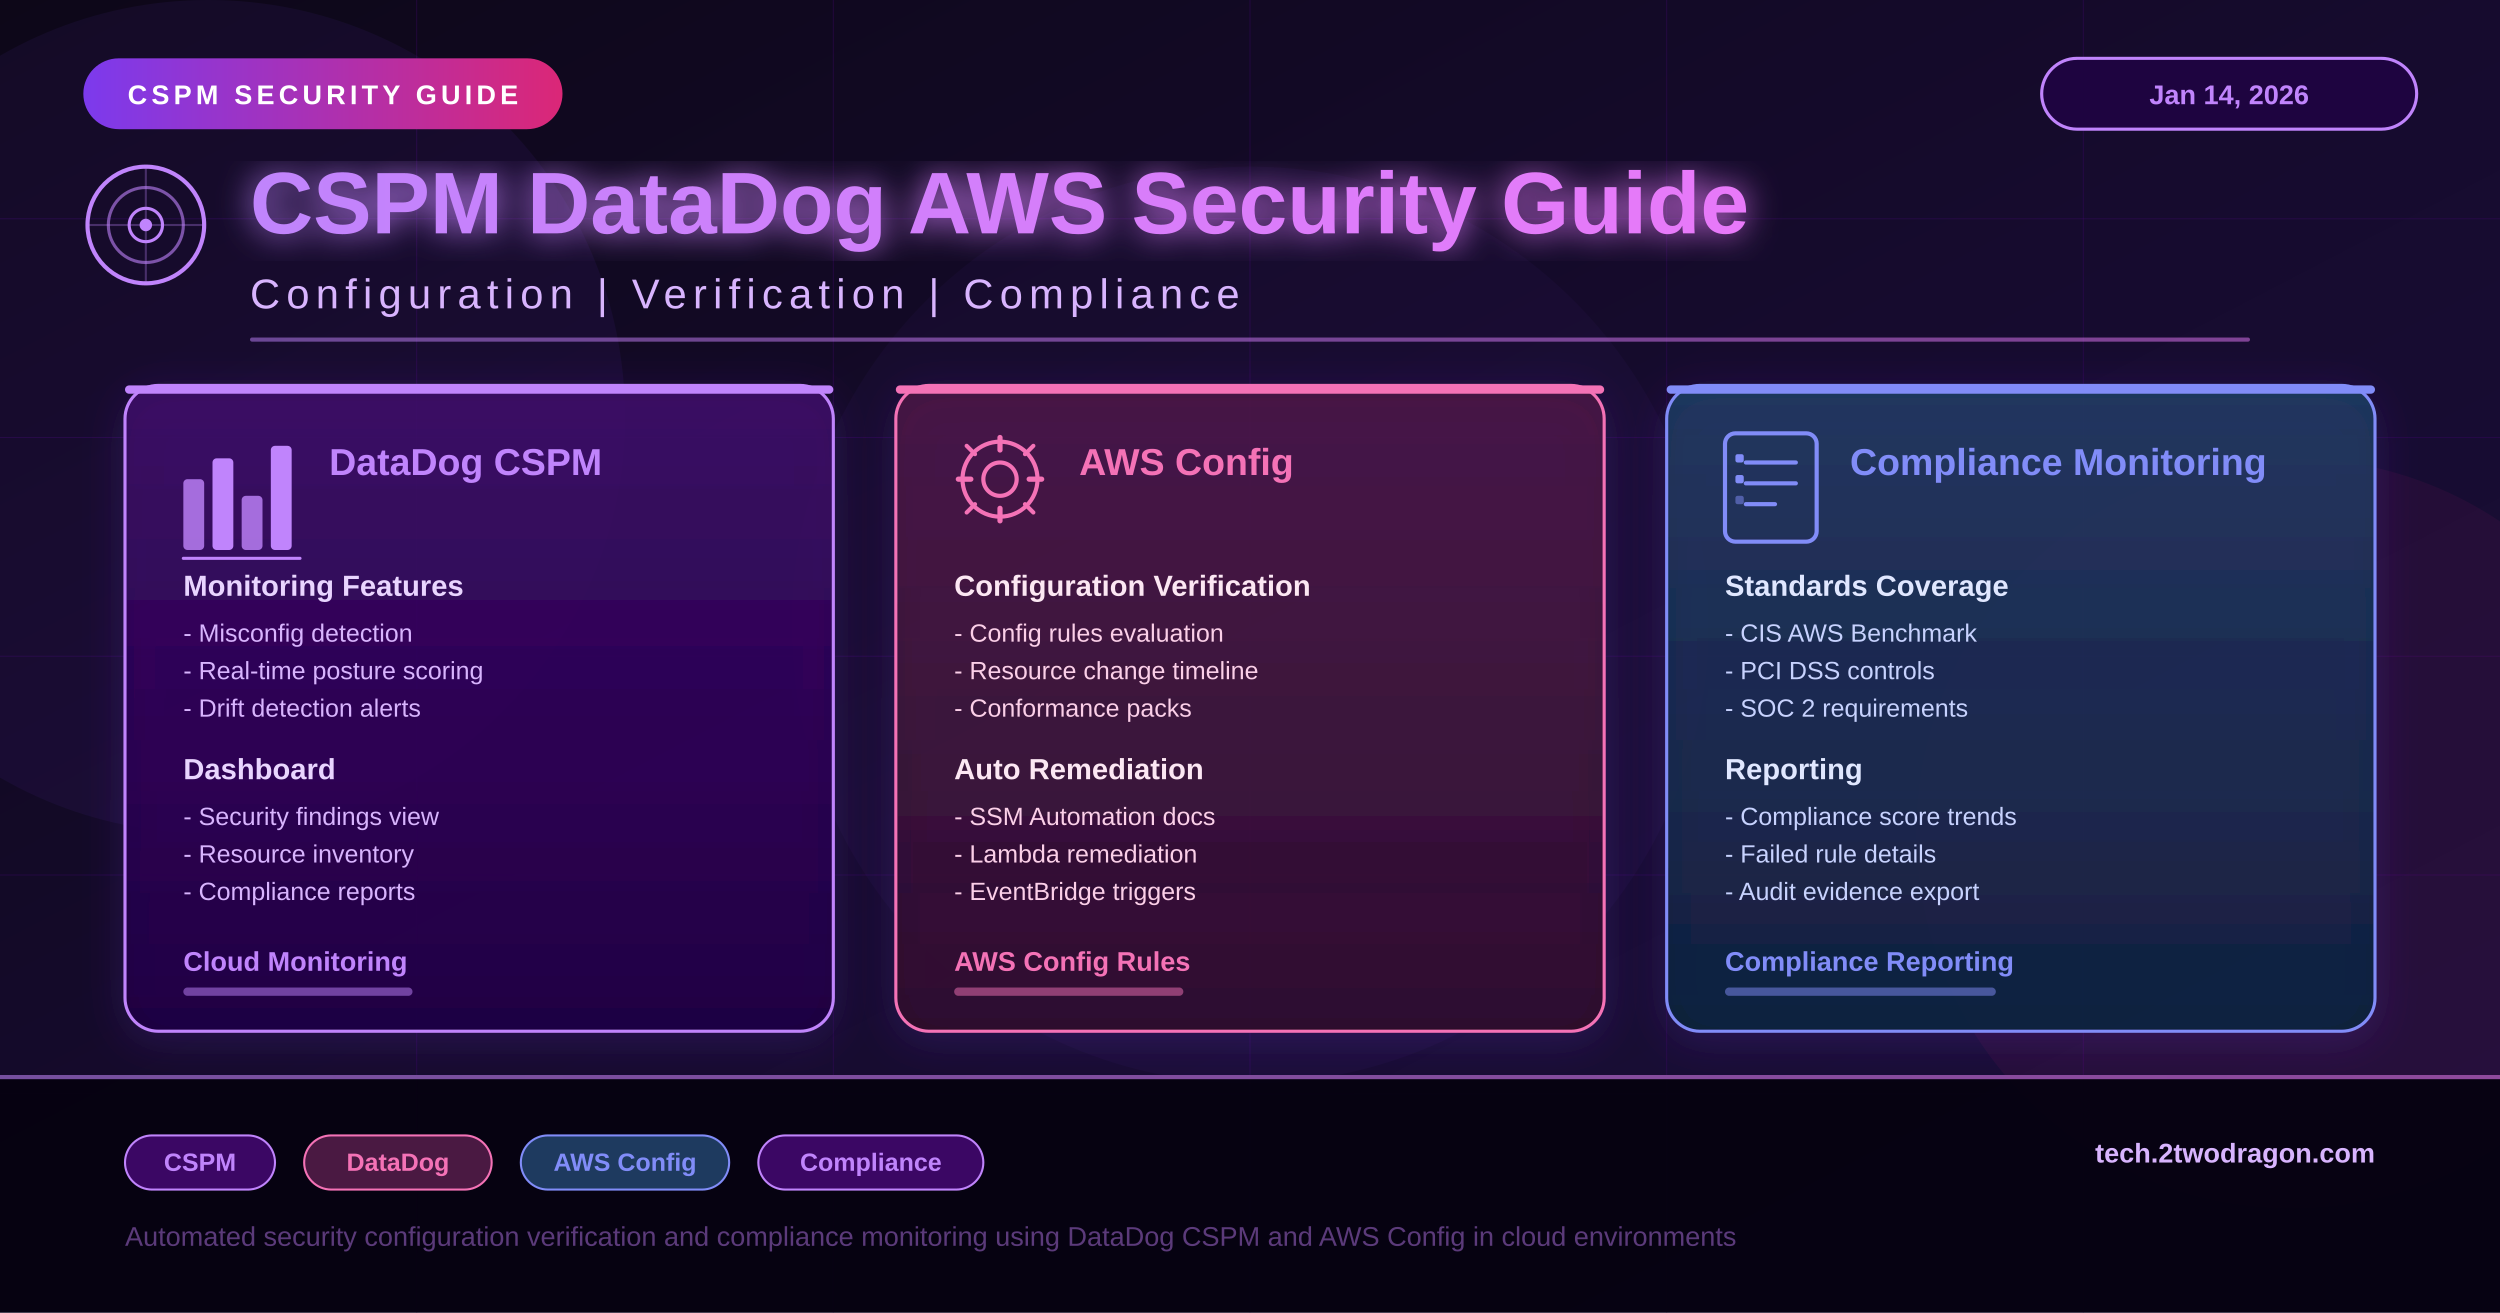
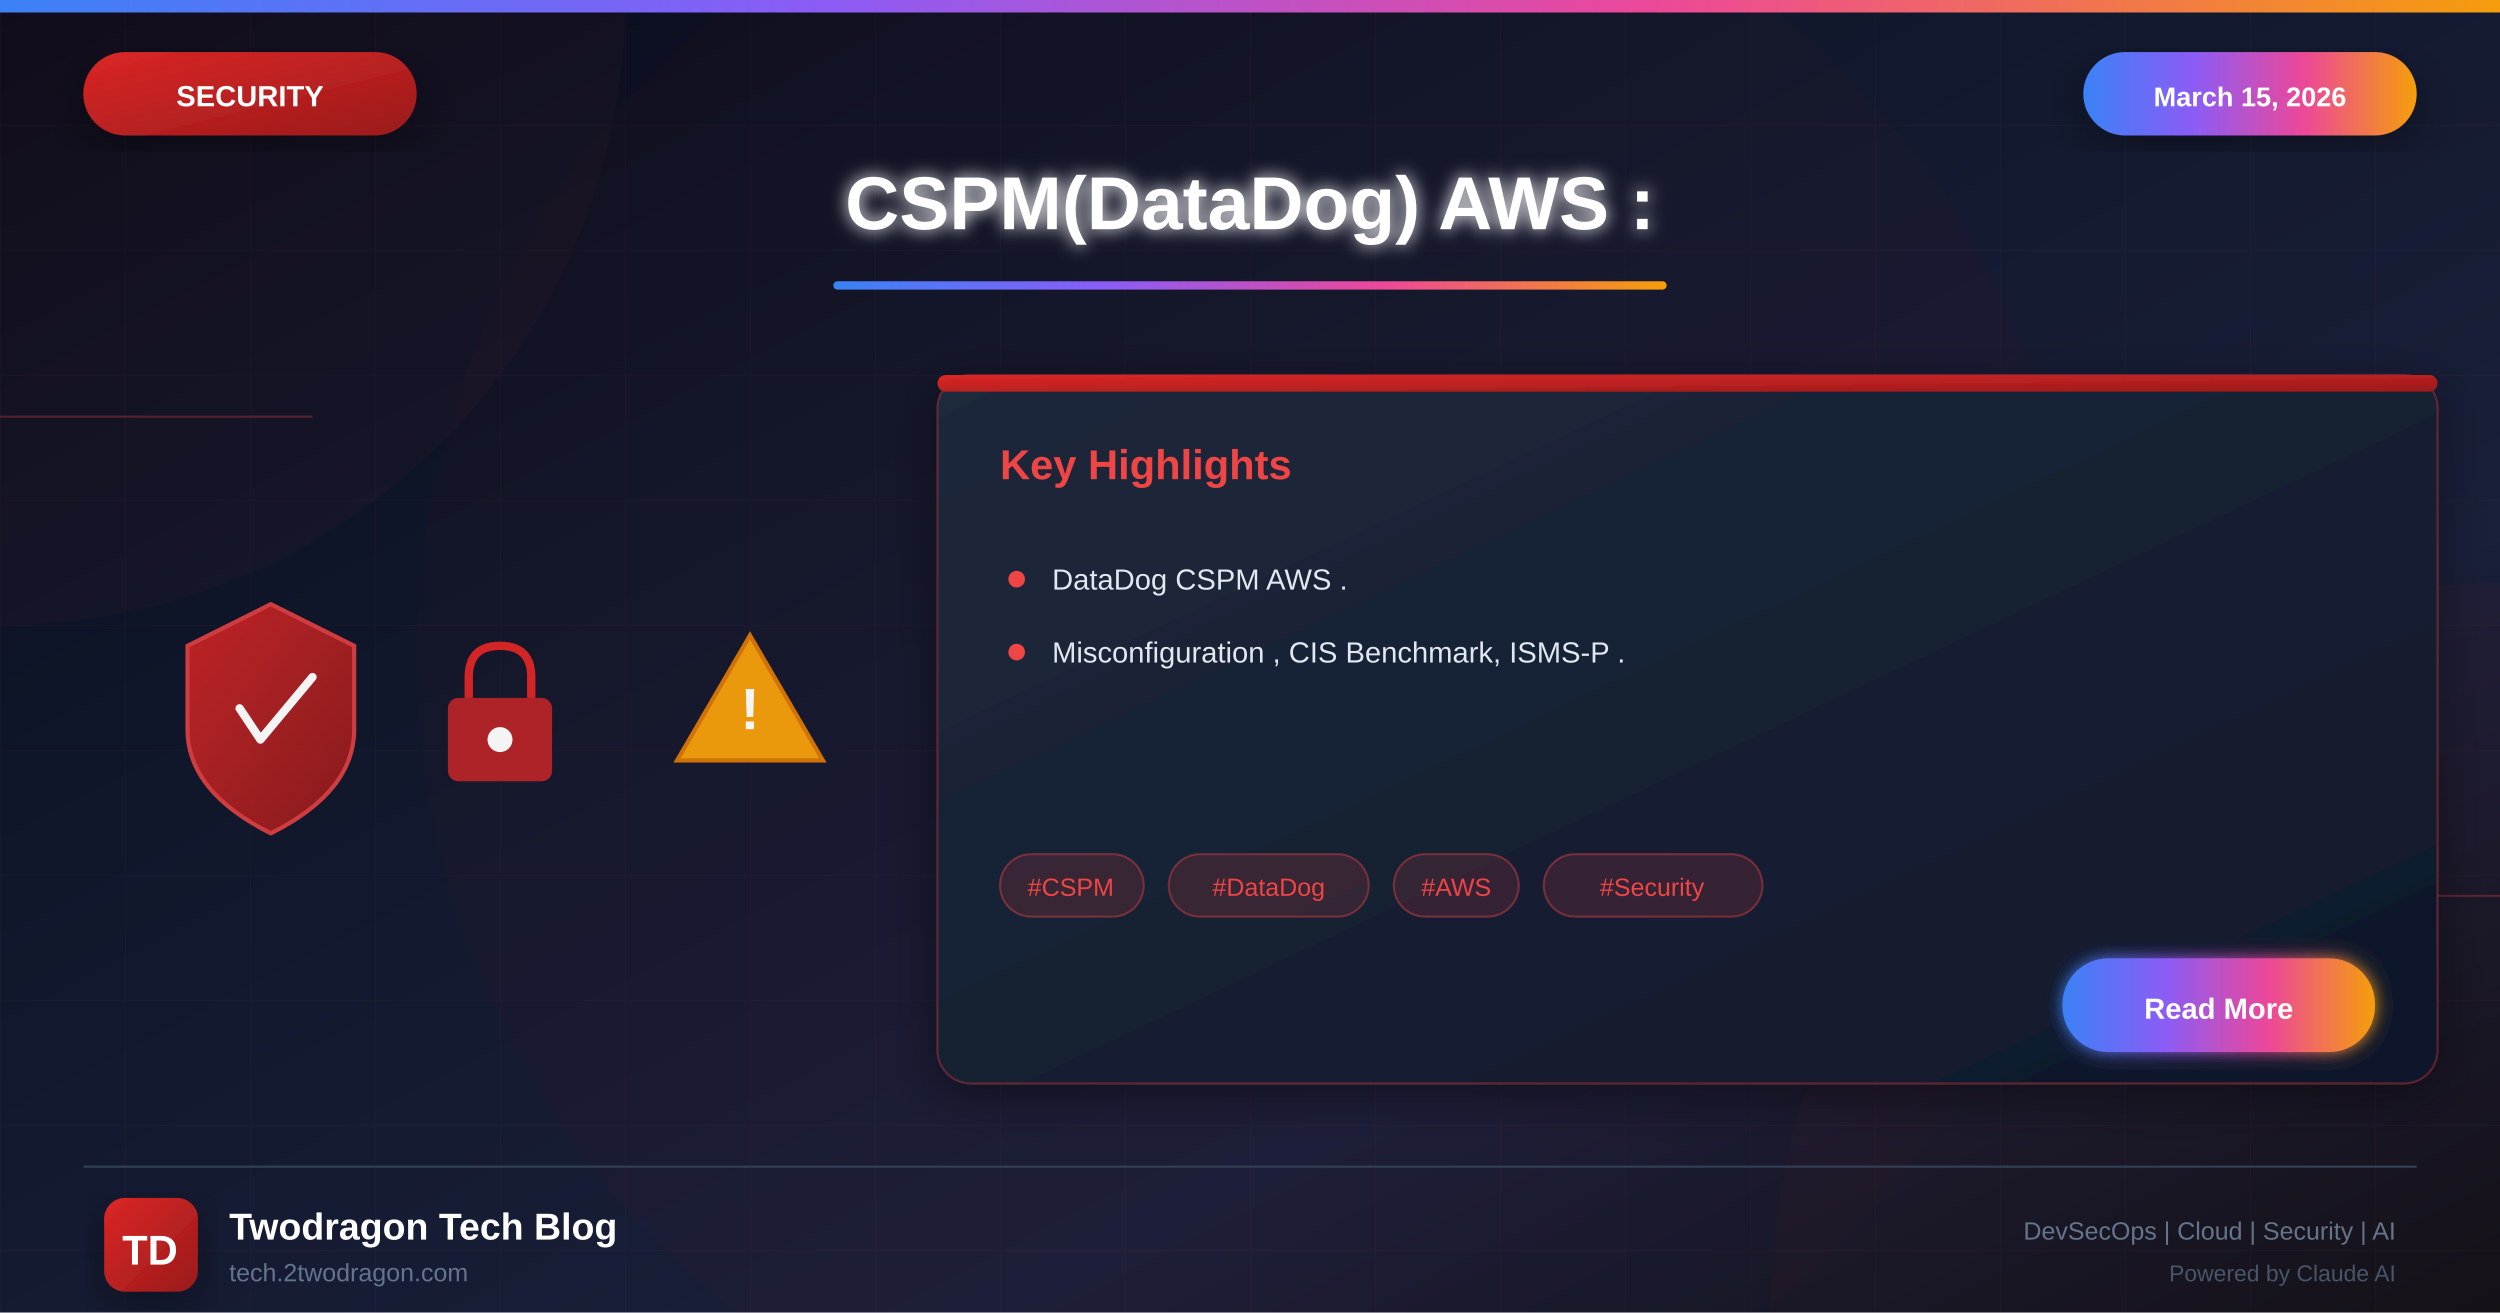
- <svg xmlns="http://www.w3.org/2000/svg" width="1200" height="630" viewBox="0 0 1200 630">
+ <svg xmlns="http://www.w3.org/2000/svg" viewBox="0 0 1200 630">
  <defs>
-     <linearGradient id="bgGrad" x1="0" y1="0" x2="1" y2="1">
-       <stop offset="0%" stop-color="#0d0718" />
-       <stop offset="50%" stop-color="#160b2e" />
-       <stop offset="100%" stop-color="#1a0f3a" />
+     <linearGradient id="bgGradient" x1="0%" y1="0%" x2="100%" y2="100%">
+       <stop offset="0%" style="stop-color:#0a0a1a" />
+       <stop offset="30%" style="stop-color:#0f1629" />
+       <stop offset="70%" style="stop-color:#1a1f3a" />
+       <stop offset="100%" style="stop-color:#0d1117" />
    </linearGradient>
-     <linearGradient id="titleGrad" x1="0" y1="0" x2="1" y2="0">
-       <stop offset="0%" stop-color="#c084fc" />
-       <stop offset="100%" stop-color="#e879f9" />
+     <linearGradient id="securityGradient" x1="0%" y1="0%" x2="100%" y2="100%">
+       <stop offset="0%" style="stop-color:#dc2626" />
+       <stop offset="100%" style="stop-color:#991b1b" />
    </linearGradient>
-     <linearGradient id="card1Grad" x1="0" y1="0" x2="0" y2="1">
-       <stop offset="0%" stop-color="#3b0764" stop-opacity="0.9" />
-       <stop offset="100%" stop-color="#1e0440" stop-opacity="0.95" />
+     <linearGradient id="accentGradient" x1="0%" y1="0%" x2="100%" y2="0%">
+       <stop offset="0%" style="stop-color:#3b82f6" />
+       <stop offset="33%" style="stop-color:#8b5cf6" />
+       <stop offset="66%" style="stop-color:#ec4899" />
+       <stop offset="100%" style="stop-color:#f59e0b" />
    </linearGradient>
-     <linearGradient id="card2Grad" x1="0" y1="0" x2="0" y2="1">
-       <stop offset="0%" stop-color="#4a1942" stop-opacity="0.9" />
-       <stop offset="100%" stop-color="#2d0e28" stop-opacity="0.95" />
+     <linearGradient id="cardGradient" x1="0%" y1="0%" x2="100%" y2="100%">
+       <stop offset="0%" style="stop-color:#1e293b" />
+       <stop offset="100%" style="stop-color:#0f172a" />
    </linearGradient>
-     <linearGradient id="card3Grad" x1="0" y1="0" x2="0" y2="1">
-       <stop offset="0%" stop-color="#1e3a5f" stop-opacity="0.9" />
-       <stop offset="100%" stop-color="#0f1f3a" stop-opacity="0.95" />
+     <linearGradient id="fireGradient" x1="0%" y1="100%" x2="0%" y2="0%">
+       <stop offset="0%" style="stop-color:#dc2626" />
+       <stop offset="50%" style="stop-color:#f59e0b" />
+       <stop offset="100%" style="stop-color:#fbbf24" />
    </linearGradient>
-     <linearGradient id="badgeGrad" x1="0" y1="0" x2="1" y2="0">
-       <stop offset="0%" stop-color="#7c3aed" />
-       <stop offset="100%" stop-color="#db2777" />
-     </linearGradient>
-     <filter id="glow">
+     <filter id="glow" x="-50%" y="-50%" width="200%" height="200%">
      <feGaussianBlur stdDeviation="4" result="blur" />
-       <feComposite in="SourceGraphic" in2="blur" operator="over" />
+       <feMerge>
+         <feMergeNode in="blur" />
+         <feMergeNode in="SourceGraphic" />
+       </feMerge>
    </filter>
-     <filter id="cardShadow">
-       <feDropShadow dx="0" dy="4" stdDeviation="10" flood-color="#7c3aed" flood-opacity="0.2" />
+     <filter id="strongGlow" x="-100%" y="-100%" width="300%" height="300%">
+       <feGaussianBlur stdDeviation="8" result="blur" />
+       <feMerge>
+         <feMergeNode in="blur" />
+         <feMergeNode in="blur" />
+         <feMergeNode in="SourceGraphic" />
+       </feMerge>
    </filter>
-     <filter id="titleGlow">
-       <feGaussianBlur stdDeviation="8" result="blur" />
-       <feComposite in="SourceGraphic" in2="blur" operator="over" />
+     <filter id="shadow" x="-20%" y="-20%" width="140%" height="140%">
+       <feDropShadow dx="0" dy="6" stdDeviation="12" flood-color="#000" flood-opacity="0.4" />
+     </filter>
+     <filter id="innerGlow">
+       <feGaussianBlur in="SourceAlpha" stdDeviation="3" result="blur" />
+       <feOffset in="blur" dx="0" dy="0" />
+       <feComposite in2="SourceAlpha" operator="arithmetic" k2="-1" k3="1" />
+       <feColorMatrix type="matrix" values="0 0 0 0 1 0 0 0 0 1 0 0 0 0 1 0 0 0 0.5 0" />
+       <feBlend in2="SourceGraphic" />
    </filter>
  </defs>
-   <rect width="1200" height="630" fill="url(#bgGrad)" />
-   <line x1="0" y1="105" x2="1200" y2="105" stroke="#3b0764" stroke-width="0.5" stroke-opacity="0.4" />
-   <line x1="0" y1="210" x2="1200" y2="210" stroke="#3b0764" stroke-width="0.5" stroke-opacity="0.4" />
-   <line x1="0" y1="315" x2="1200" y2="315" stroke="#3b0764" stroke-width="0.5" stroke-opacity="0.4" />
-   <line x1="0" y1="420" x2="1200" y2="420" stroke="#3b0764" stroke-width="0.5" stroke-opacity="0.4" />
-   <line x1="0" y1="525" x2="1200" y2="525" stroke="#3b0764" stroke-width="0.5" stroke-opacity="0.4" />
-   <line x1="200" y1="0" x2="200" y2="630" stroke="#3b0764" stroke-width="0.5" stroke-opacity="0.4" />
-   <line x1="400" y1="0" x2="400" y2="630" stroke="#3b0764" stroke-width="0.5" stroke-opacity="0.4" />
-   <line x1="600" y1="0" x2="600" y2="630" stroke="#3b0764" stroke-width="0.5" stroke-opacity="0.4" />
-   <line x1="800" y1="0" x2="800" y2="630" stroke="#3b0764" stroke-width="0.5" stroke-opacity="0.4" />
-   <line x1="1000" y1="0" x2="1000" y2="630" stroke="#3b0764" stroke-width="0.5" stroke-opacity="0.4" />
-   <circle cx="100" cy="200" r="200" fill="#7c3aed" fill-opacity="0.07" />
-   <circle cx="1100" cy="400" r="180" fill="#db2777" fill-opacity="0.07" />
-   <circle cx="600" cy="300" r="220" fill="#9333ea" fill-opacity="0.04" />
-   <rect x="40" y="28" width="230" height="34" rx="17" fill="url(#badgeGrad)" />
-   <text x="155" y="50" fill="#ffffff" font-family="Arial, sans-serif" font-size="13" font-weight="700" text-anchor="middle" letter-spacing="2">CSPM SECURITY GUIDE</text>
-   <rect x="980" y="28" width="180" height="34" rx="17" fill="#1e0440" stroke="#c084fc" stroke-width="1.5" />
-   <text x="1070" y="50" fill="#c084fc" font-family="Arial, sans-serif" font-size="13" font-weight="600" text-anchor="middle">Jan 14, 2026</text>
-   <g transform="translate(40, 78)">
-     <circle cx="30" cy="30" r="28" fill="none" stroke="#c084fc" stroke-width="2" />
-     <circle cx="30" cy="30" r="18" fill="none" stroke="#c084fc" stroke-width="1.5" stroke-opacity="0.6" />
-     <circle cx="30" cy="30" r="8" fill="none" stroke="#c084fc" stroke-width="1.5" />
-     <circle cx="30" cy="30" r="3" fill="#c084fc" />
-     <line x1="30" y1="2" x2="30" y2="58" stroke="#c084fc" stroke-width="1" stroke-opacity="0.3" />
-     <line x1="2" y1="30" x2="58" y2="30" stroke="#c084fc" stroke-width="1" stroke-opacity="0.3" />
+   <rect width="1200" height="630" fill="url(#bgGradient)" />
+   <pattern id="grid" width="60" height="60" patternUnits="userSpaceOnUse">
+     <path d="M 60 0 L 0 0 0 60" fill="none" stroke="#ef4444" stroke-opacity="0.05" stroke-width="1" />
+   </pattern>
+   <rect width="1200" height="630" fill="url(#grid)" />
+   <circle cx="0" cy="0" r="300" fill="#ef4444" fill-opacity="0.03" />
+   <circle cx="1200" cy="630" r="350" fill="#dc2626" fill-opacity="0.04" />
+   <circle cx="600" cy="315" r="400" fill="#dc2626" fill-opacity="0.02" />
+   <line x1="0" y1="200" x2="150" y2="200" stroke="#ef4444" stroke-width="1" opacity="0.3" />
+   <line x1="1050" y1="430" x2="1200" y2="430" stroke="#ef4444" stroke-width="1" opacity="0.3" />
+   <rect x="0" y="0" width="1200" height="6" fill="url(#accentGradient)" />
+   <g filter="url(#shadow)">
+     <rect x="40" y="25" width="160" height="40" rx="20" fill="url(#securityGradient)" />
+     <text x="120" y="51" font-family="Arial, sans-serif" font-size="14" font-weight="bold" fill="white" text-anchor="middle">SECURITY</text>
  </g>
-   <text x="120" y="112" fill="url(#titleGrad)" font-family="Arial, sans-serif" font-size="42" font-weight="800" filter="url(#titleGlow)">CSPM DataDog AWS Security Guide</text>
-   <text x="120" y="148" fill="#d8b4fe" font-family="Arial, sans-serif" font-size="20" font-weight="500" letter-spacing="3">Configuration  |  Verification  |  Compliance</text>
-   <rect x="120" y="162" width="960" height="2" rx="1" fill="url(#titleGrad)" opacity="0.5" />
-   <rect x="60" y="185" width="340" height="310" rx="16" fill="url(#card1Grad)" stroke="#c084fc" stroke-width="1.5" filter="url(#cardShadow)" />
-   <rect x="60" y="185" width="340" height="4" rx="2" fill="#c084fc" />
-   <g transform="translate(88, 210)">
-     <rect x="0" y="20" width="10" height="34" rx="2" fill="#c084fc" opacity="0.8" />
-     <rect x="14" y="10" width="10" height="44" rx="2" fill="#c084fc" />
-     <rect x="28" y="28" width="10" height="26" rx="2" fill="#c084fc" opacity="0.8" />
-     <rect x="42" y="4" width="10" height="50" rx="2" fill="#c084fc" />
-     <line x1="0" y1="58" x2="56" y2="58" stroke="#c084fc" stroke-width="1.5" stroke-linecap="round" />
+   <g filter="url(#shadow)">
+     <rect x="1000" y="25" width="160" height="40" rx="20" fill="url(#accentGradient)" />
+     <text x="1080" y="51" font-family="Arial, sans-serif" font-size="13" font-weight="bold" fill="white" text-anchor="middle">March 15, 2026</text>
  </g>
-   <text x="158" y="228" fill="#c084fc" font-family="Arial, sans-serif" font-size="18" font-weight="700">DataDog CSPM</text>
-   <text x="88" y="286" fill="#e9d5ff" font-family="Arial, sans-serif" font-size="14" font-weight="600">Monitoring Features</text>
-   <text x="88" y="308" fill="#d8b4fe" font-family="Arial, sans-serif" font-size="12">- Misconfig detection</text>
-   <text x="88" y="326" fill="#d8b4fe" font-family="Arial, sans-serif" font-size="12">- Real-time posture scoring</text>
-   <text x="88" y="344" fill="#d8b4fe" font-family="Arial, sans-serif" font-size="12">- Drift detection alerts</text>
-   <text x="88" y="374" fill="#e9d5ff" font-family="Arial, sans-serif" font-size="14" font-weight="600">Dashboard</text>
-   <text x="88" y="396" fill="#d8b4fe" font-family="Arial, sans-serif" font-size="12">- Security findings view</text>
-   <text x="88" y="414" fill="#d8b4fe" font-family="Arial, sans-serif" font-size="12">- Resource inventory</text>
-   <text x="88" y="432" fill="#d8b4fe" font-family="Arial, sans-serif" font-size="12">- Compliance reports</text>
-   <text x="88" y="466" fill="#c084fc" font-family="Arial, sans-serif" font-size="13" font-weight="700">Cloud Monitoring</text>
-   <rect x="88" y="474" width="110" height="4" rx="2" fill="#c084fc" opacity="0.5" />
-   <rect x="430" y="185" width="340" height="310" rx="16" fill="url(#card2Grad)" stroke="#f472b6" stroke-width="1.5" filter="url(#cardShadow)" />
-   <rect x="430" y="185" width="340" height="4" rx="2" fill="#f472b6" />
-   <g transform="translate(458, 208)">
-     <circle cx="22" cy="22" r="18" fill="none" stroke="#f472b6" stroke-width="2" />
-     <circle cx="22" cy="22" r="8" fill="none" stroke="#f472b6" stroke-width="2" />
-     <line x1="22" y1="2" x2="22" y2="8" stroke="#f472b6" stroke-width="2.5" stroke-linecap="round" />
-     <line x1="22" y1="36" x2="22" y2="42" stroke="#f472b6" stroke-width="2.5" stroke-linecap="round" />
-     <line x1="2" y1="22" x2="8" y2="22" stroke="#f472b6" stroke-width="2.5" stroke-linecap="round" />
-     <line x1="36" y1="22" x2="42" y2="22" stroke="#f472b6" stroke-width="2.5" stroke-linecap="round" />
-     <line x1="6" y1="6" x2="10" y2="10" stroke="#f472b6" stroke-width="2" stroke-linecap="round" />
-     <line x1="34" y1="34" x2="38" y2="38" stroke="#f472b6" stroke-width="2" stroke-linecap="round" />
-     <line x1="38" y1="6" x2="34" y2="10" stroke="#f472b6" stroke-width="2" stroke-linecap="round" />
-     <line x1="10" y1="34" x2="6" y2="38" stroke="#f472b6" stroke-width="2" stroke-linecap="round" />
+   <text x="600" y="110" font-family="Arial, sans-serif" font-size="36" font-weight="bold" fill="white" text-anchor="middle" filter="url(#glow)">CSPM(DataDog) AWS :</text>
+   <rect x="400" y="135" width="400" height="4" rx="2" fill="url(#accentGradient)" />
+   <g opacity="0.95">
+     <g transform="translate(80, 280)">
+       <path d="M50 10 L90 30 L90 70 Q90 100 50 120 Q10 100 10 70 L10 30 Z" fill="url(#securityGradient)" stroke="#ef4444" stroke-width="2" opacity="0.9" />
+       <path d="M35 60 L45 75 L70 45" fill="none" stroke="white" stroke-width="4" stroke-linecap="round" stroke-linejoin="round" />
+     </g>
+     <g transform="translate(200, 300)">
+       <rect x="15" y="35" width="50" height="40" rx="5" fill="#dc2626" opacity="0.8" />
+       <path d="M25 35 L25 25 Q25 10 40 10 Q55 10 55 25 L55 35" fill="none" stroke="#dc2626" stroke-width="4" />
+       <circle cx="40" cy="55" r="6" fill="white" />
+     </g>
+     <g transform="translate(320, 290)">
+       <path d="M40 15 L75 75 L5 75 Z" fill="#f59e0b" stroke="#d97706" stroke-width="2" />
+       <text x="40" y="60" font-family="Arial, sans-serif" font-size="28" font-weight="bold" fill="white" text-anchor="middle">!</text>
+     </g>
  </g>
-   <text x="518" y="228" fill="#f472b6" font-family="Arial, sans-serif" font-size="18" font-weight="700">AWS Config</text>
-   <text x="458" y="286" fill="#fce7f3" font-family="Arial, sans-serif" font-size="14" font-weight="600">Configuration Verification</text>
-   <text x="458" y="308" fill="#fbcfe8" font-family="Arial, sans-serif" font-size="12">- Config rules evaluation</text>
-   <text x="458" y="326" fill="#fbcfe8" font-family="Arial, sans-serif" font-size="12">- Resource change timeline</text>
-   <text x="458" y="344" fill="#fbcfe8" font-family="Arial, sans-serif" font-size="12">- Conformance packs</text>
-   <text x="458" y="374" fill="#fce7f3" font-family="Arial, sans-serif" font-size="14" font-weight="600">Auto Remediation</text>
-   <text x="458" y="396" fill="#fbcfe8" font-family="Arial, sans-serif" font-size="12">- SSM Automation docs</text>
-   <text x="458" y="414" fill="#fbcfe8" font-family="Arial, sans-serif" font-size="12">- Lambda remediation</text>
-   <text x="458" y="432" fill="#fbcfe8" font-family="Arial, sans-serif" font-size="12">- EventBridge triggers</text>
-   <text x="458" y="466" fill="#f472b6" font-family="Arial, sans-serif" font-size="13" font-weight="700">AWS Config Rules</text>
-   <rect x="458" y="474" width="110" height="4" rx="2" fill="#f472b6" opacity="0.5" />
-   <rect x="800" y="185" width="340" height="310" rx="16" fill="url(#card3Grad)" stroke="#818cf8" stroke-width="1.5" filter="url(#cardShadow)" />
-   <rect x="800" y="185" width="340" height="4" rx="2" fill="#818cf8" />
-   <g transform="translate(828, 208)">
-     <rect x="0" y="0" width="44" height="52" rx="5" fill="none" stroke="#818cf8" stroke-width="2" />
-     <line x1="10" y1="14" x2="34" y2="14" stroke="#818cf8" stroke-width="2" stroke-linecap="round" />
-     <line x1="10" y1="24" x2="34" y2="24" stroke="#818cf8" stroke-width="2" stroke-linecap="round" />
-     <line x1="10" y1="34" x2="24" y2="34" stroke="#818cf8" stroke-width="2" stroke-linecap="round" />
-     <rect x="5" y="10" width="4" height="4" rx="1" fill="#818cf8" />
-     <rect x="5" y="20" width="4" height="4" rx="1" fill="#818cf8" />
-     <rect x="5" y="30" width="4" height="4" rx="1" fill="#818cf8" opacity="0.5" />
+   <g transform="translate(450, 180)" filter="url(#shadow)">
+     <rect width="720" height="340" rx="16" fill="url(#cardGradient)" stroke="#ef4444" stroke-width="1" stroke-opacity="0.3" />
+     <rect x="0" y="0" width="720" height="8" rx="4" fill="url(#securityGradient)" />
+     <text x="30" y="50" font-family="Arial, sans-serif" font-size="20" font-weight="bold" fill="#ef4444">Key Highlights</text>
+     <g transform="translate(30, 90)">
+       <circle cx="8" cy="8" r="4" fill="#ef4444" />
+       <text x="25" y="13" font-family="Arial, sans-serif" font-size="14" fill="#e2e8f0">DataDog CSPM AWS .</text>
+     </g>
+     <g transform="translate(30, 125)">
+       <circle cx="8" cy="8" r="4" fill="#ef4444" />
+       <text x="25" y="13" font-family="Arial, sans-serif" font-size="14" fill="#e2e8f0">Misconfiguration , CIS Benchmark, ISMS-P .</text>
+     </g>
+     <g transform="translate(30, 230)">
+       <rect x="0" y="0" width="69" height="30" rx="15" fill="#ef4444" fill-opacity="0.15" stroke="#ef4444" stroke-width="1" stroke-opacity="0.4" />
+       <text x="34" y="20" font-family="Arial, sans-serif" font-size="12" fill="#ef4444" text-anchor="middle">#CSPM</text>
+       <rect x="81" y="0" width="96" height="30" rx="15" fill="#ef4444" fill-opacity="0.15" stroke="#ef4444" stroke-width="1" stroke-opacity="0.4" />
+       <text x="129" y="20" font-family="Arial, sans-serif" font-size="12" fill="#ef4444" text-anchor="middle">#DataDog</text>
+       <rect x="189" y="0" width="60" height="30" rx="15" fill="#ef4444" fill-opacity="0.15" stroke="#ef4444" stroke-width="1" stroke-opacity="0.4" />
+       <text x="219" y="20" font-family="Arial, sans-serif" font-size="12" fill="#ef4444" text-anchor="middle">#AWS</text>
+       <rect x="261" y="0" width="105" height="30" rx="15" fill="#ef4444" fill-opacity="0.15" stroke="#ef4444" stroke-width="1" stroke-opacity="0.4" />
+       <text x="313" y="20" font-family="Arial, sans-serif" font-size="12" fill="#ef4444" text-anchor="middle">#Security</text>
+     </g>
+     <g transform="translate(540, 280)">
+       <rect width="150" height="45" rx="22" fill="url(#accentGradient)" filter="url(#glow)" />
+       <text x="75" y="29" font-family="Arial, sans-serif" font-size="14" font-weight="bold" fill="white" text-anchor="middle">Read More</text>
+     </g>
  </g>
-   <text x="888" y="228" fill="#818cf8" font-family="Arial, sans-serif" font-size="18" font-weight="700">Compliance Monitoring</text>
-   <text x="828" y="286" fill="#e0e7ff" font-family="Arial, sans-serif" font-size="14" font-weight="600">Standards Coverage</text>
-   <text x="828" y="308" fill="#c7d2fe" font-family="Arial, sans-serif" font-size="12">- CIS AWS Benchmark</text>
-   <text x="828" y="326" fill="#c7d2fe" font-family="Arial, sans-serif" font-size="12">- PCI DSS controls</text>
-   <text x="828" y="344" fill="#c7d2fe" font-family="Arial, sans-serif" font-size="12">- SOC 2 requirements</text>
-   <text x="828" y="374" fill="#e0e7ff" font-family="Arial, sans-serif" font-size="14" font-weight="600">Reporting</text>
-   <text x="828" y="396" fill="#c7d2fe" font-family="Arial, sans-serif" font-size="12">- Compliance score trends</text>
-   <text x="828" y="414" fill="#c7d2fe" font-family="Arial, sans-serif" font-size="12">- Failed rule details</text>
-   <text x="828" y="432" fill="#c7d2fe" font-family="Arial, sans-serif" font-size="12">- Audit evidence export</text>
-   <text x="828" y="466" fill="#818cf8" font-family="Arial, sans-serif" font-size="13" font-weight="700">Compliance Reporting</text>
-   <rect x="828" y="474" width="130" height="4" rx="2" fill="#818cf8" opacity="0.5" />
-   <rect x="0" y="516" width="1200" height="114" fill="#060210" fill-opacity="0.95" />
-   <rect x="0" y="516" width="1200" height="2" fill="url(#titleGrad)" opacity="0.6" />
-   <g transform="translate(60, 545)">
-     <rect x="0" y="0" width="72" height="26" rx="13" fill="#3b0764" stroke="#c084fc" stroke-width="1" />
-     <text x="36" y="17" fill="#c084fc" font-family="Arial, sans-serif" font-size="12" font-weight="600" text-anchor="middle">CSPM</text>
+   <line x1="40" y1="560" x2="1160" y2="560" stroke="#334155" stroke-width="1" />
+   <g transform="translate(50, 575)">
+     <rect width="45" height="45" rx="10" fill="url(#securityGradient)" filter="url(#shadow)" />
+     <text x="22" y="32" font-family="Arial, sans-serif" font-size="20" font-weight="bold" fill="white" text-anchor="middle">TD</text>
  </g>
-   <g transform="translate(146, 545)">
-     <rect x="0" y="0" width="90" height="26" rx="13" fill="#4a1942" stroke="#f472b6" stroke-width="1" />
-     <text x="45" y="17" fill="#f472b6" font-family="Arial, sans-serif" font-size="12" font-weight="600" text-anchor="middle">DataDog</text>
-   </g>
-   <g transform="translate(250, 545)">
-     <rect x="0" y="0" width="100" height="26" rx="13" fill="#1e3a5f" stroke="#818cf8" stroke-width="1" />
-     <text x="50" y="17" fill="#818cf8" font-family="Arial, sans-serif" font-size="12" font-weight="600" text-anchor="middle">AWS Config</text>
-   </g>
-   <g transform="translate(364, 545)">
-     <rect x="0" y="0" width="108" height="26" rx="13" fill="#3b0764" stroke="#c084fc" stroke-width="1" />
-     <text x="54" y="17" fill="#c084fc" font-family="Arial, sans-serif" font-size="12" font-weight="600" text-anchor="middle">Compliance</text>
-   </g>
-   <text x="1140" y="558" fill="#d8b4fe" font-family="Arial, sans-serif" font-size="13" font-weight="600" text-anchor="end">tech.2twodragon.com</text>
-   <text x="60" y="598" fill="#5b3a7a" font-family="Arial, sans-serif" font-size="13">Automated security configuration verification and compliance monitoring using DataDog CSPM and AWS Config in cloud environments</text>
+   <text x="110" y="595" font-family="Arial, sans-serif" font-size="18" font-weight="bold" fill="white">Twodragon Tech Blog</text>
+   <text x="110" y="615" font-family="Arial, sans-serif" font-size="12" fill="#64748b">tech.2twodragon.com</text>
+   <text x="1150" y="595" font-family="Arial, sans-serif" font-size="12" fill="#64748b" text-anchor="end">DevSecOps | Cloud | Security | AI</text>
+   <text x="1150" y="615" font-family="Arial, sans-serif" font-size="11" fill="#475569" text-anchor="end">Powered by Claude AI</text>
</svg>
